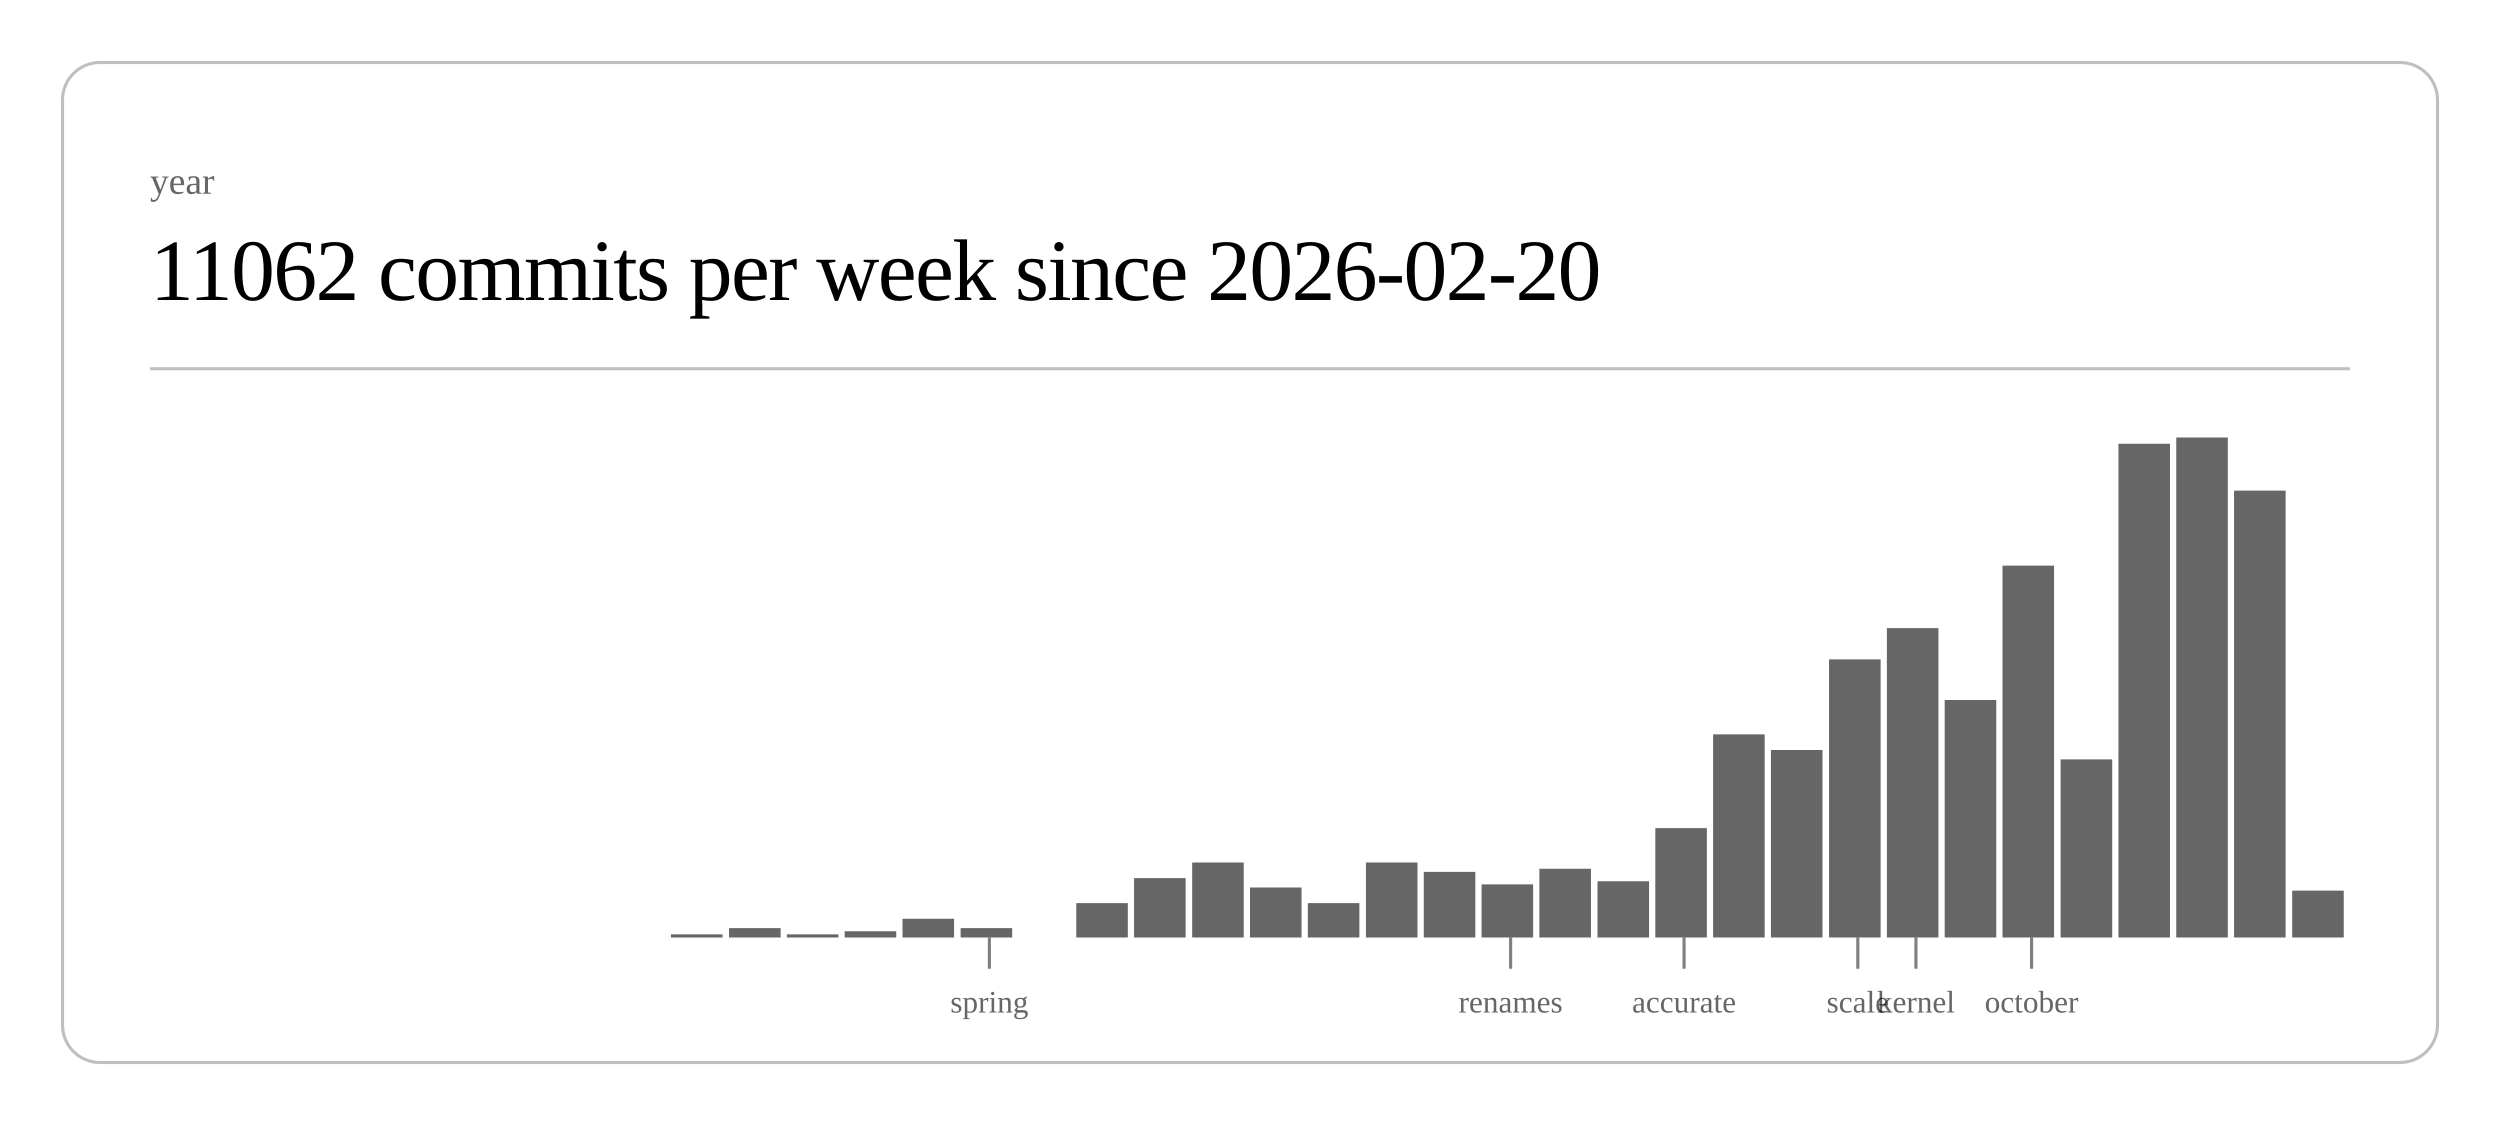
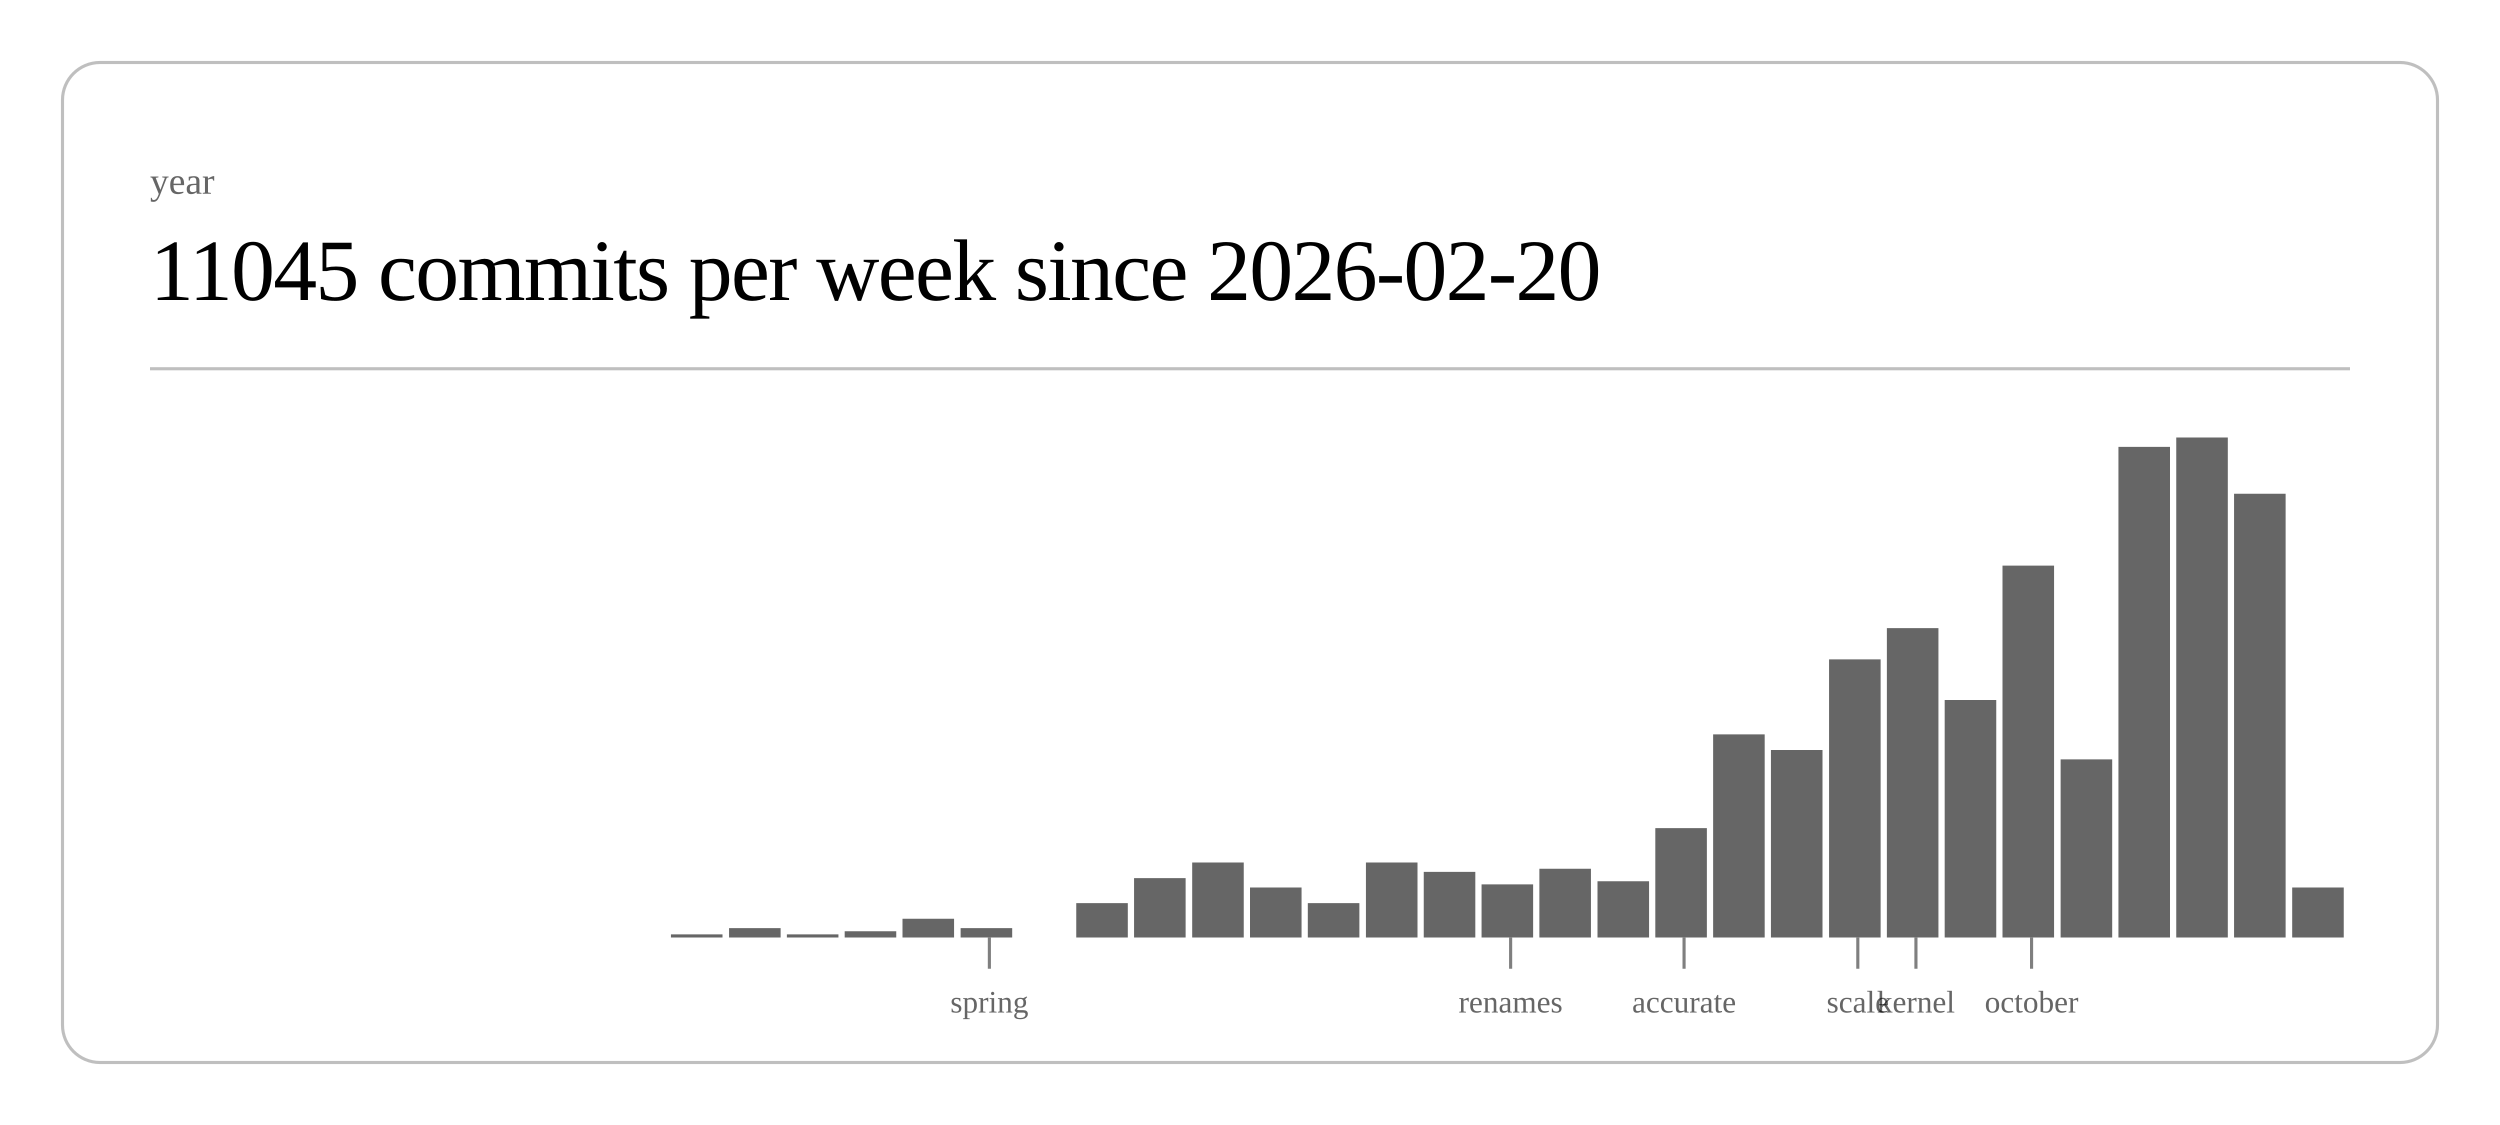
<svg xmlns="http://www.w3.org/2000/svg" class="post-header-svg" viewBox="0 0 800 360" width="800" height="360">
  <rect x="20" y="20" width="760" height="320" rx="12" ry="12" fill="none" stroke="currentColor" stroke-width="1" opacity="0.25" />
  <text fill="currentColor" x="48" y="62" font-size="12" opacity="0.6">year</text>
-   <text fill="currentColor" x="48" y="96" font-size="28" font-weight="300" letter-spacing="-0.5">11062 commits per week since 2026-02-20</text>
+   <text fill="currentColor" x="48" y="96" font-size="28" font-weight="300" letter-spacing="-0.5">11045 commits per week since 2026-02-20</text>
  <line stroke="currentColor" x1="48" y1="118" x2="752" y2="118" stroke-width="1" opacity="0.25" />
  <rect x="214.7" y="299" width="16.5" height="1" fill="currentColor" opacity="0.6" />
  <rect x="233.3" y="297" width="16.5" height="3" fill="currentColor" opacity="0.6" />
  <rect x="251.8" y="299" width="16.5" height="1" fill="currentColor" opacity="0.6" />
  <rect x="270.3" y="298" width="16.5" height="2" fill="currentColor" opacity="0.6" />
  <rect x="288.8" y="294" width="16.5" height="6" fill="currentColor" opacity="0.6" />
  <rect x="307.4" y="297" width="16.5" height="3" fill="currentColor" opacity="0.6" />
  <rect x="344.4" y="289" width="16.5" height="11" fill="currentColor" opacity="0.6" />
  <rect x="362.9" y="281" width="16.5" height="19" fill="currentColor" opacity="0.6" />
  <rect x="381.5" y="276" width="16.5" height="24" fill="currentColor" opacity="0.6" />
  <rect x="400.0" y="284" width="16.5" height="16" fill="currentColor" opacity="0.6" />
  <rect x="418.5" y="289" width="16.5" height="11" fill="currentColor" opacity="0.6" />
  <rect x="437.1" y="276" width="16.5" height="24" fill="currentColor" opacity="0.6" />
  <rect x="455.6" y="279" width="16.5" height="21" fill="currentColor" opacity="0.6" />
  <rect x="474.1" y="283" width="16.5" height="17" fill="currentColor" opacity="0.6" />
  <rect x="492.6" y="278" width="16.5" height="22" fill="currentColor" opacity="0.6" />
  <rect x="511.2" y="282" width="16.5" height="18" fill="currentColor" opacity="0.6" />
  <rect x="529.7" y="265" width="16.5" height="35" fill="currentColor" opacity="0.6" />
  <rect x="548.2" y="235" width="16.5" height="65" fill="currentColor" opacity="0.6" />
  <rect x="566.7" y="240" width="16.5" height="60" fill="currentColor" opacity="0.6" />
  <rect x="585.3" y="211" width="16.5" height="89" fill="currentColor" opacity="0.6" />
  <rect x="603.8" y="201" width="16.5" height="99" fill="currentColor" opacity="0.6" />
  <rect x="622.3" y="224" width="16.5" height="76" fill="currentColor" opacity="0.6" />
  <rect x="640.8" y="181" width="16.5" height="119" fill="currentColor" opacity="0.6" />
  <rect x="659.4" y="243" width="16.5" height="57" fill="currentColor" opacity="0.6" />
-   <rect x="677.9" y="142" width="16.5" height="158" fill="currentColor" opacity="0.6" />
+   <rect x="677.9" y="143" width="16.5" height="157" fill="currentColor" opacity="0.6" />
  <rect x="696.4" y="140" width="16.5" height="160" fill="currentColor" opacity="0.6" />
-   <rect x="714.9" y="157" width="16.5" height="143" fill="currentColor" opacity="0.6" />
-   <rect x="733.5" y="285" width="16.5" height="15" fill="currentColor" opacity="0.6" />
+   <rect x="714.9" y="158" width="16.5" height="142" fill="currentColor" opacity="0.6" />
+   <rect x="733.5" y="284" width="16.5" height="16" fill="currentColor" opacity="0.6" />
  <line stroke="currentColor" x1="316.6" y1="300" x2="316.6" y2="310" stroke-width="1" opacity="0.5" />
  <text fill="currentColor" x="316.6" y="324" font-size="10" opacity="0.6" text-anchor="middle">spring</text>
  <line stroke="currentColor" x1="483.4" y1="300" x2="483.4" y2="310" stroke-width="1" opacity="0.5" />
  <text fill="currentColor" x="483.4" y="324" font-size="10" opacity="0.6" text-anchor="middle">renames</text>
  <line stroke="currentColor" x1="538.9" y1="300" x2="538.9" y2="310" stroke-width="1" opacity="0.5" />
  <text fill="currentColor" x="538.9" y="324" font-size="10" opacity="0.6" text-anchor="middle">accurate</text>
  <line stroke="currentColor" x1="594.5" y1="300" x2="594.5" y2="310" stroke-width="1" opacity="0.5" />
  <text fill="currentColor" x="594.5" y="324" font-size="10" opacity="0.6" text-anchor="middle">scale</text>
  <line stroke="currentColor" x1="613.1" y1="300" x2="613.1" y2="310" stroke-width="1" opacity="0.5" />
  <text fill="currentColor" x="613.1" y="324" font-size="10" opacity="0.6" text-anchor="middle">kernel</text>
  <line stroke="currentColor" x1="650.1" y1="300" x2="650.1" y2="310" stroke-width="1" opacity="0.5" />
  <text fill="currentColor" x="650.1" y="324" font-size="10" opacity="0.6" text-anchor="middle">october</text>
</svg>
